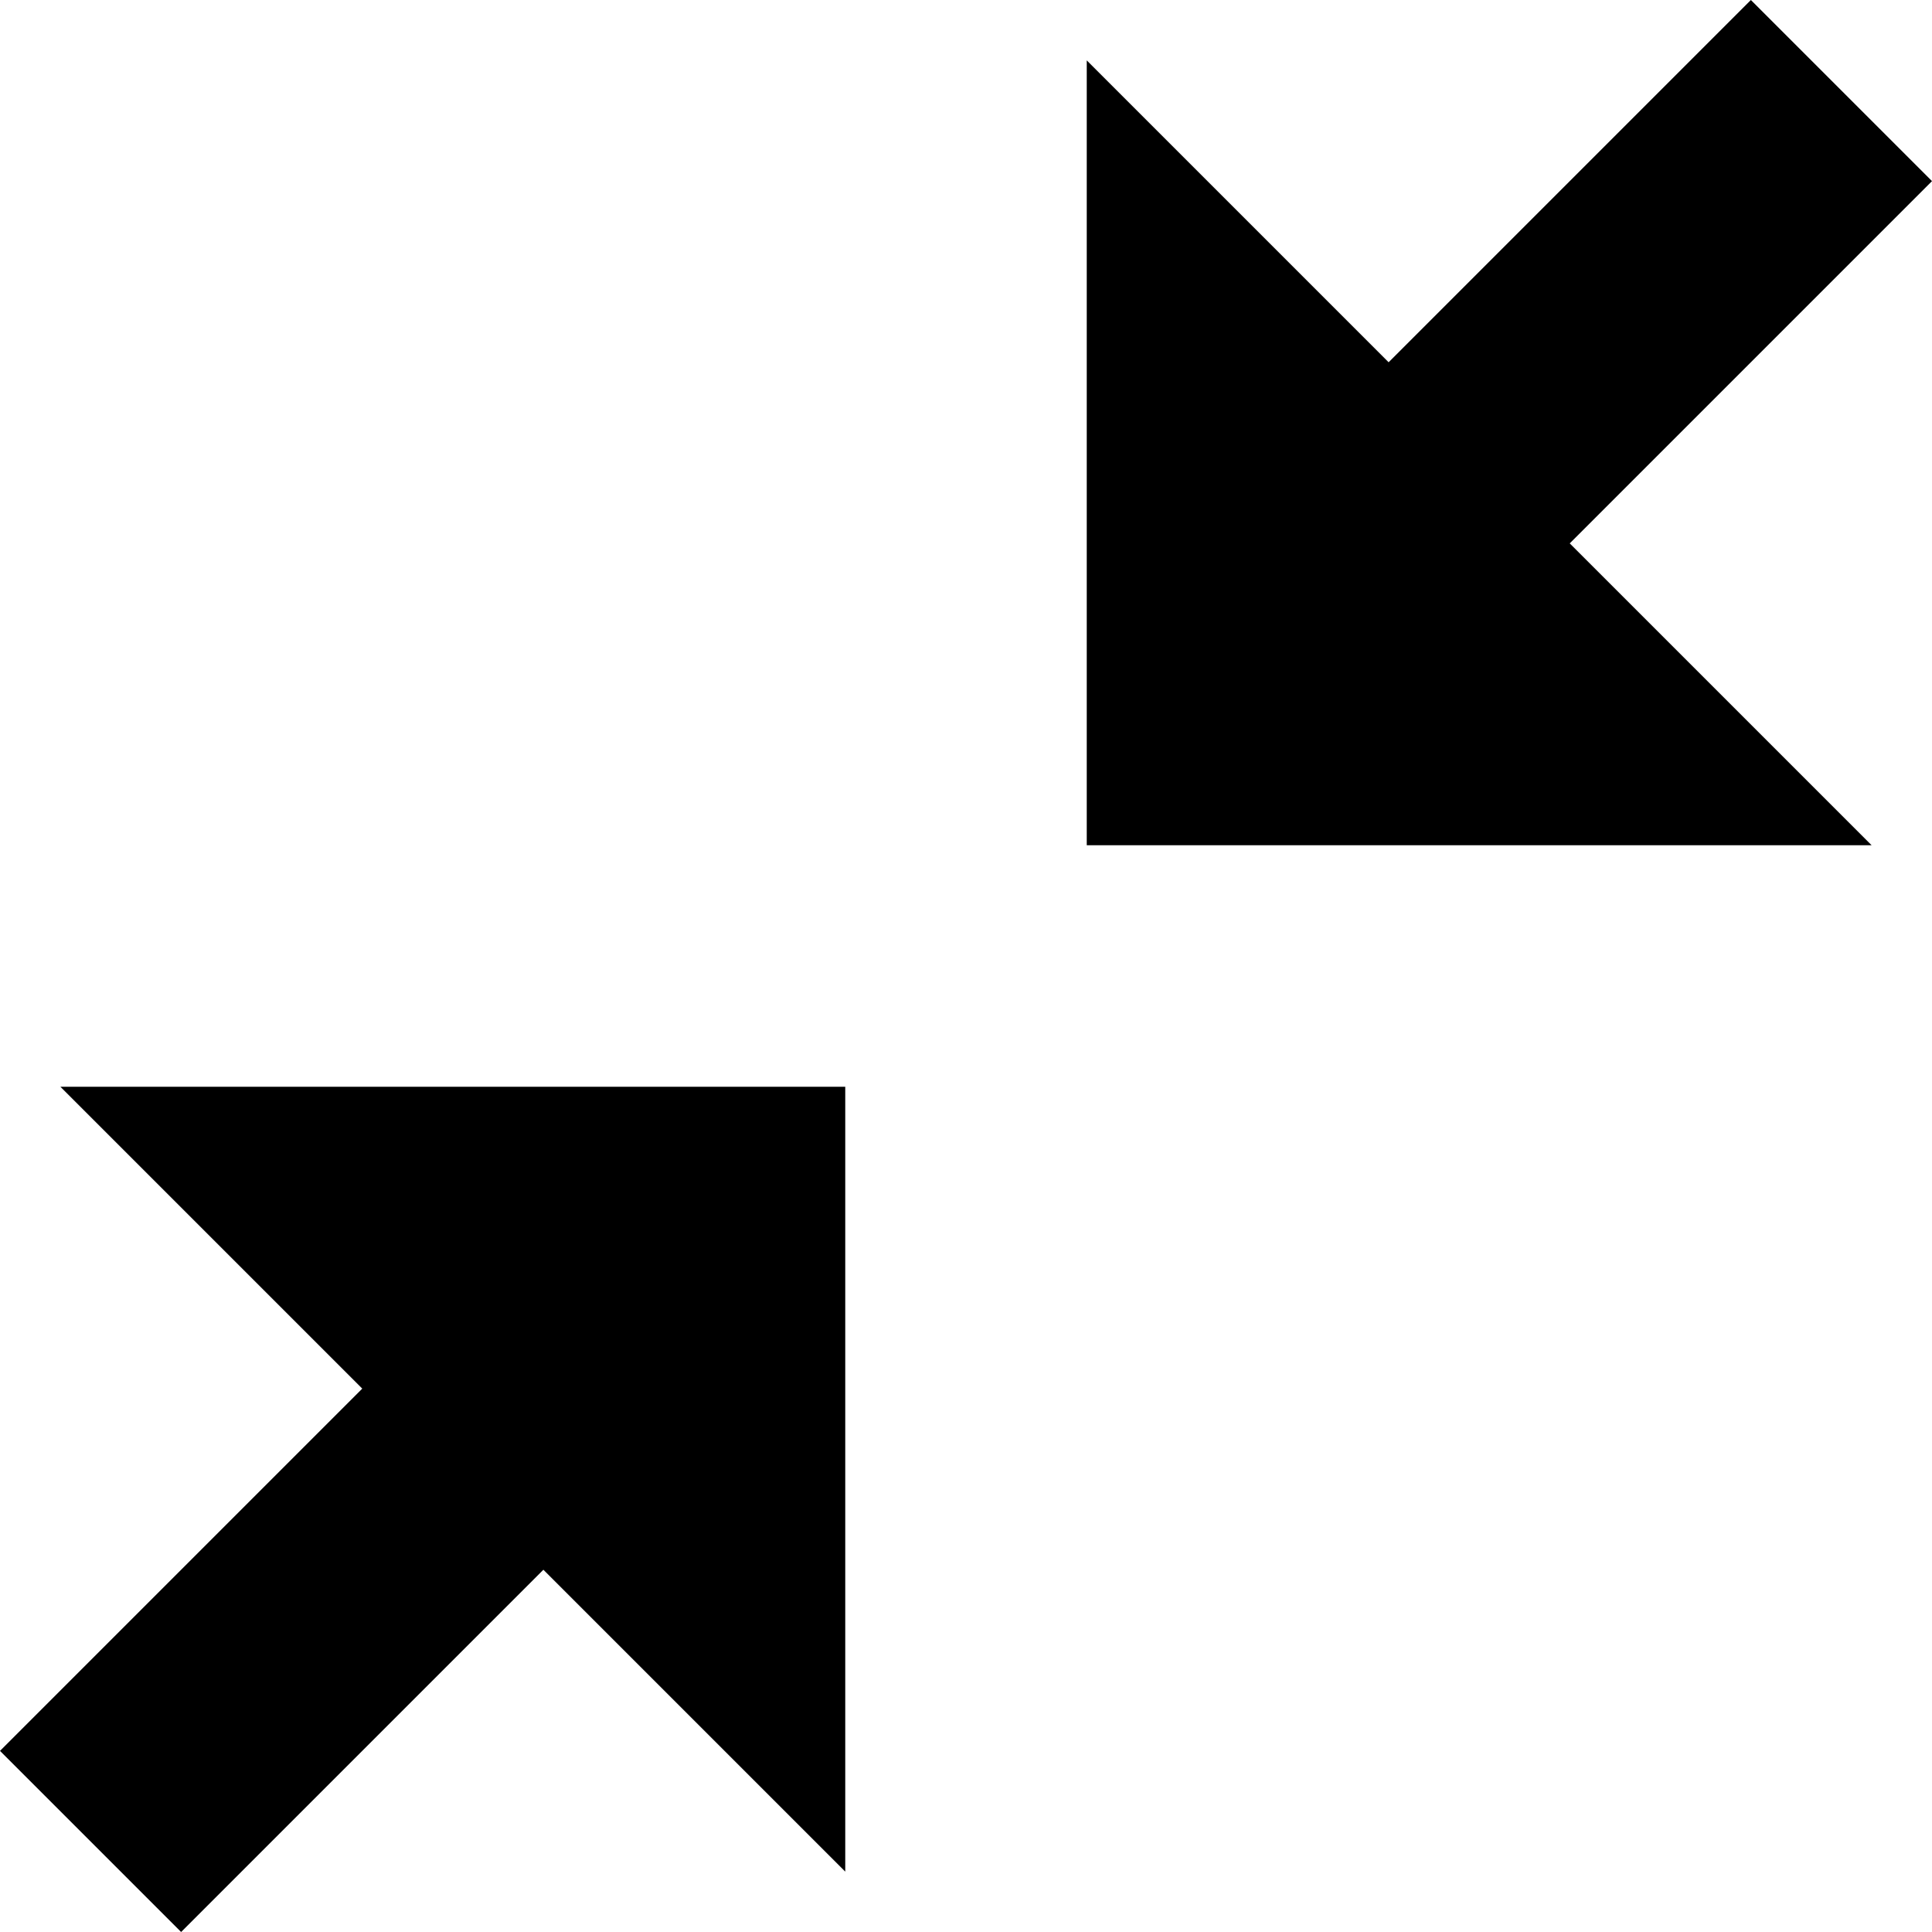
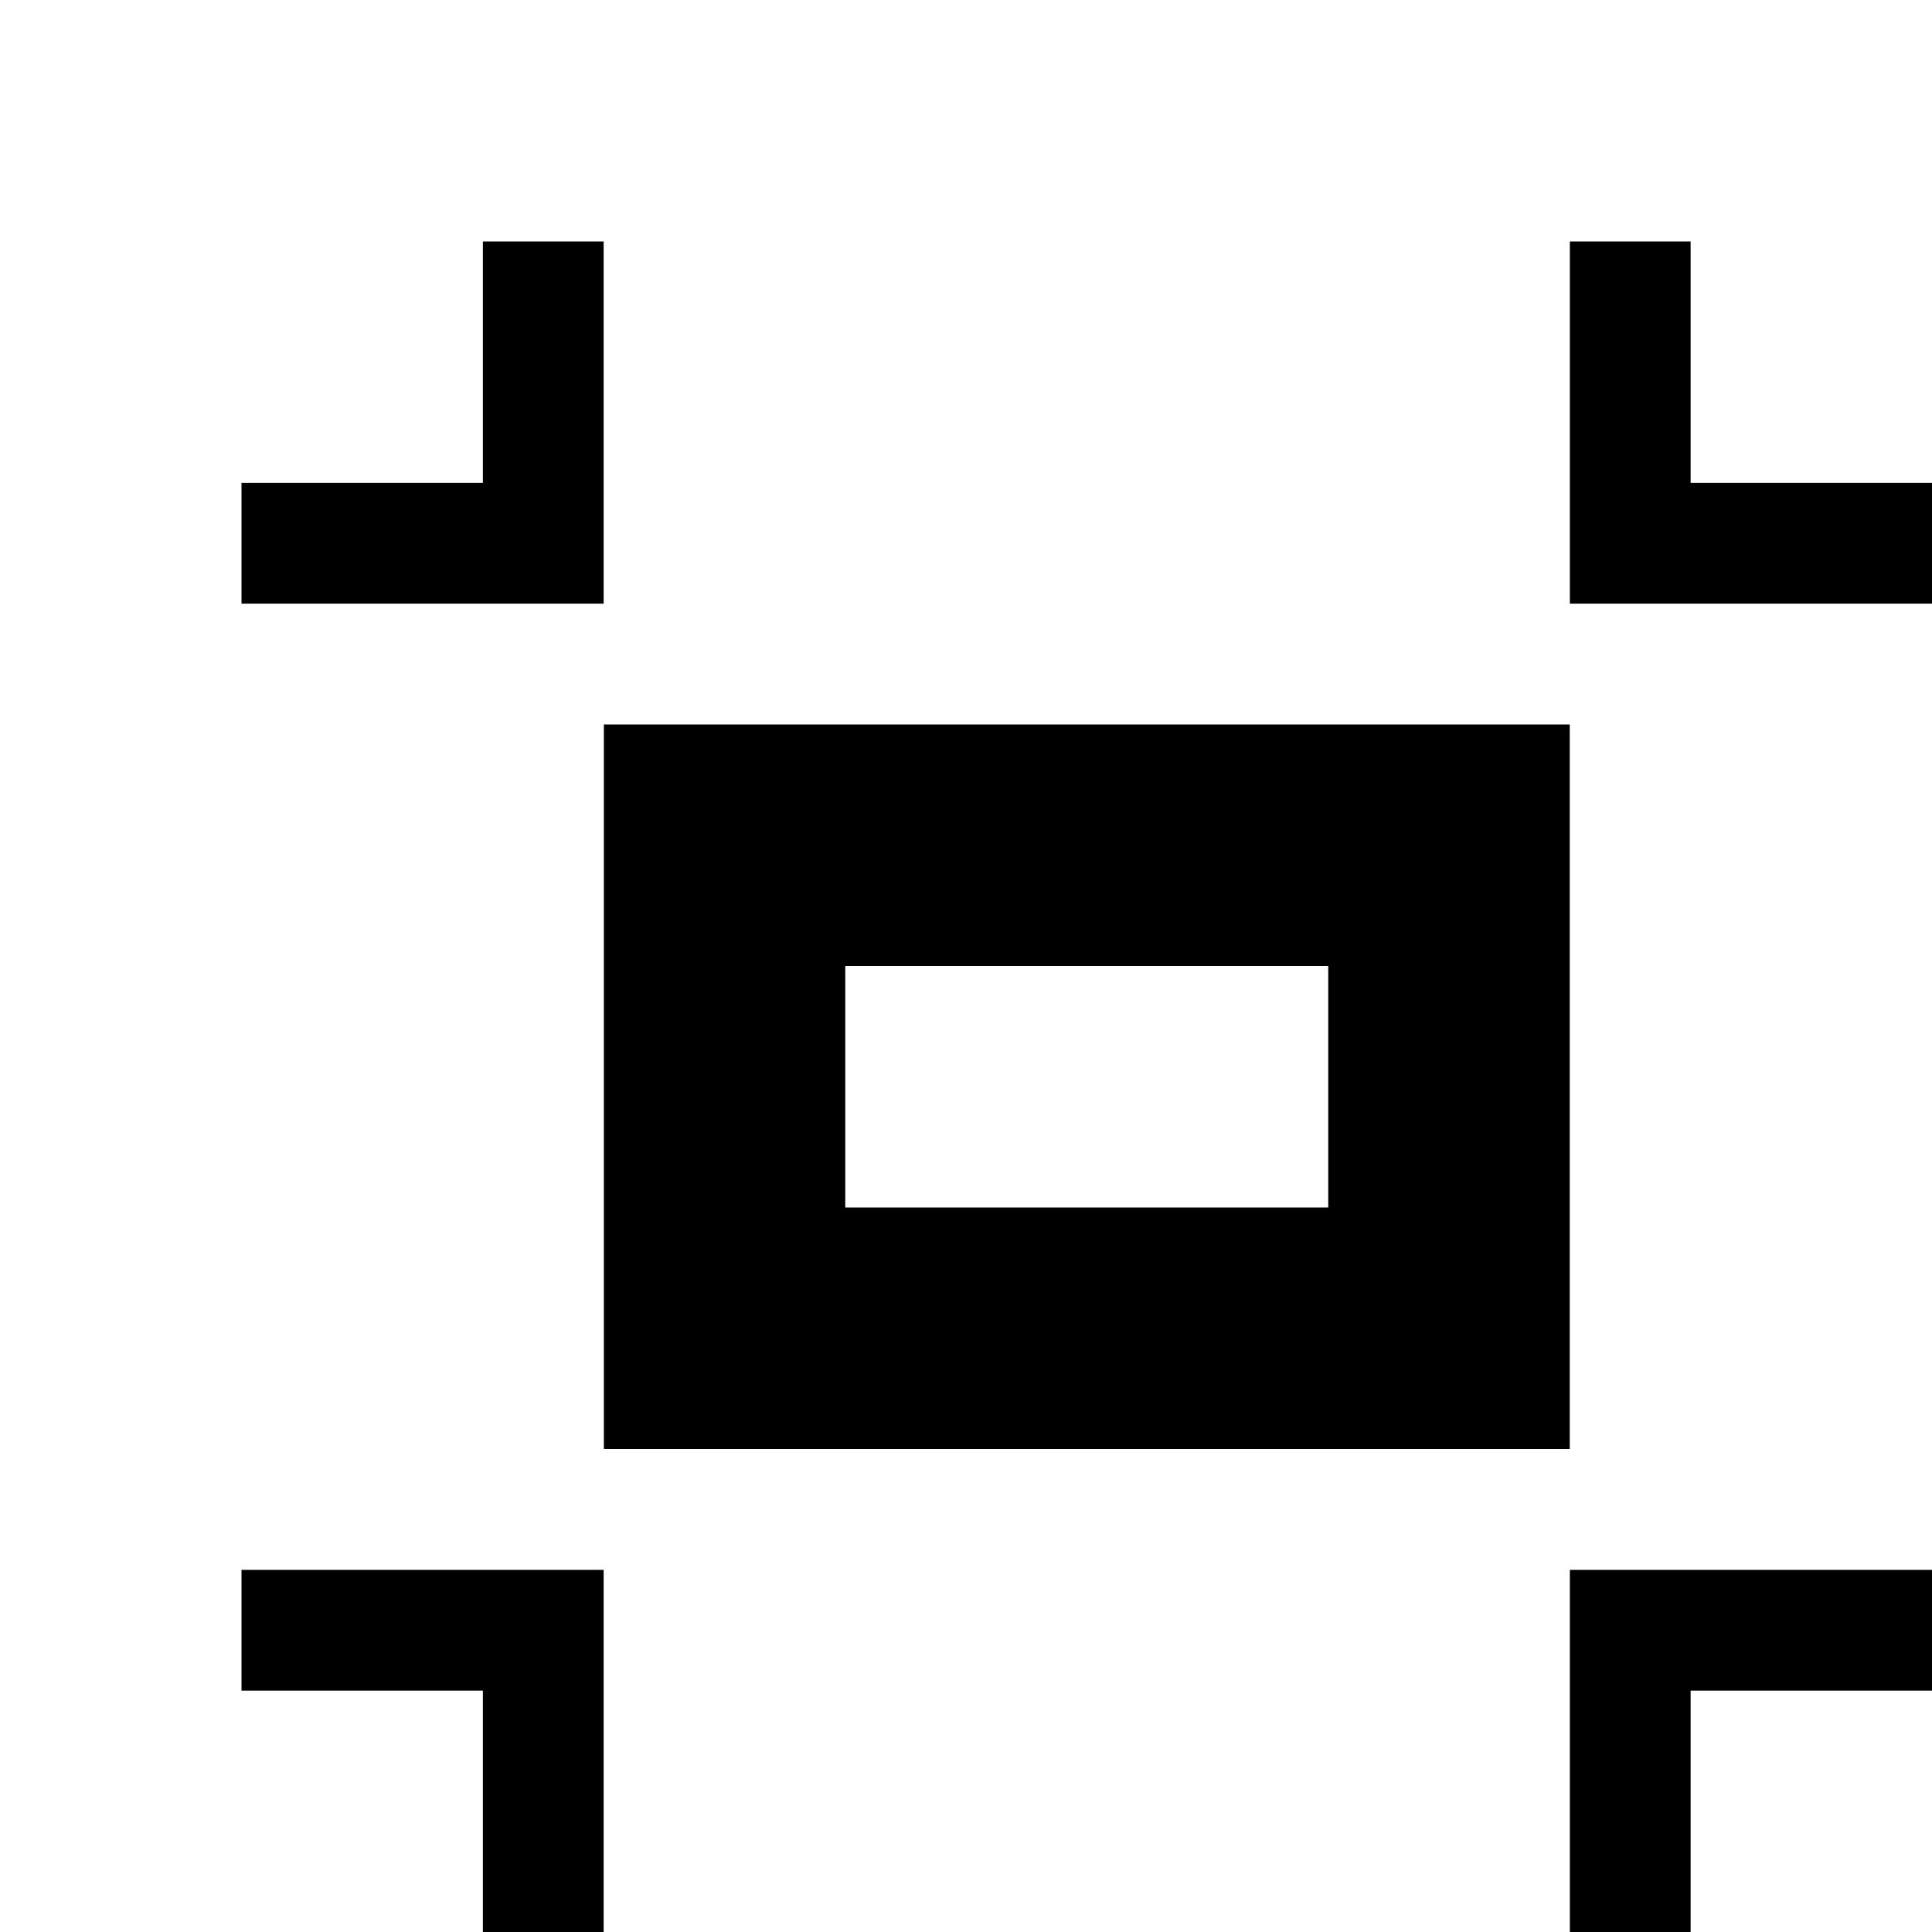
- <svg xmlns="http://www.w3.org/2000/svg" width="512" height="512" viewBox="0 0 512 512">
-   <path d="M224 288v208l-80-80-96 96-48-48 96-96-80-80zM512 48l-96 96 80 80h-208v-208l80 80 96-96z" />
+ <svg xmlns="http://www.w3.org/2000/svg" width="512" height="512" viewBox="-64 -32 512 512">
+   <path d="M63.969 95.969h-63.969v32h95.969v-95.969h-32v63.969zM0 416.031h63.969v63.969h32v-95.969h-95.969v32zM384.031 95.969v-63.969h-32v95.969h95.969v-32h-63.969zM352.031 480h32v-63.969h63.969v-32h-95.969v95.969zM96.031 352h255.969v-192h-255.969v192zM160 224h128v64h-128v-64z" />
</svg>
